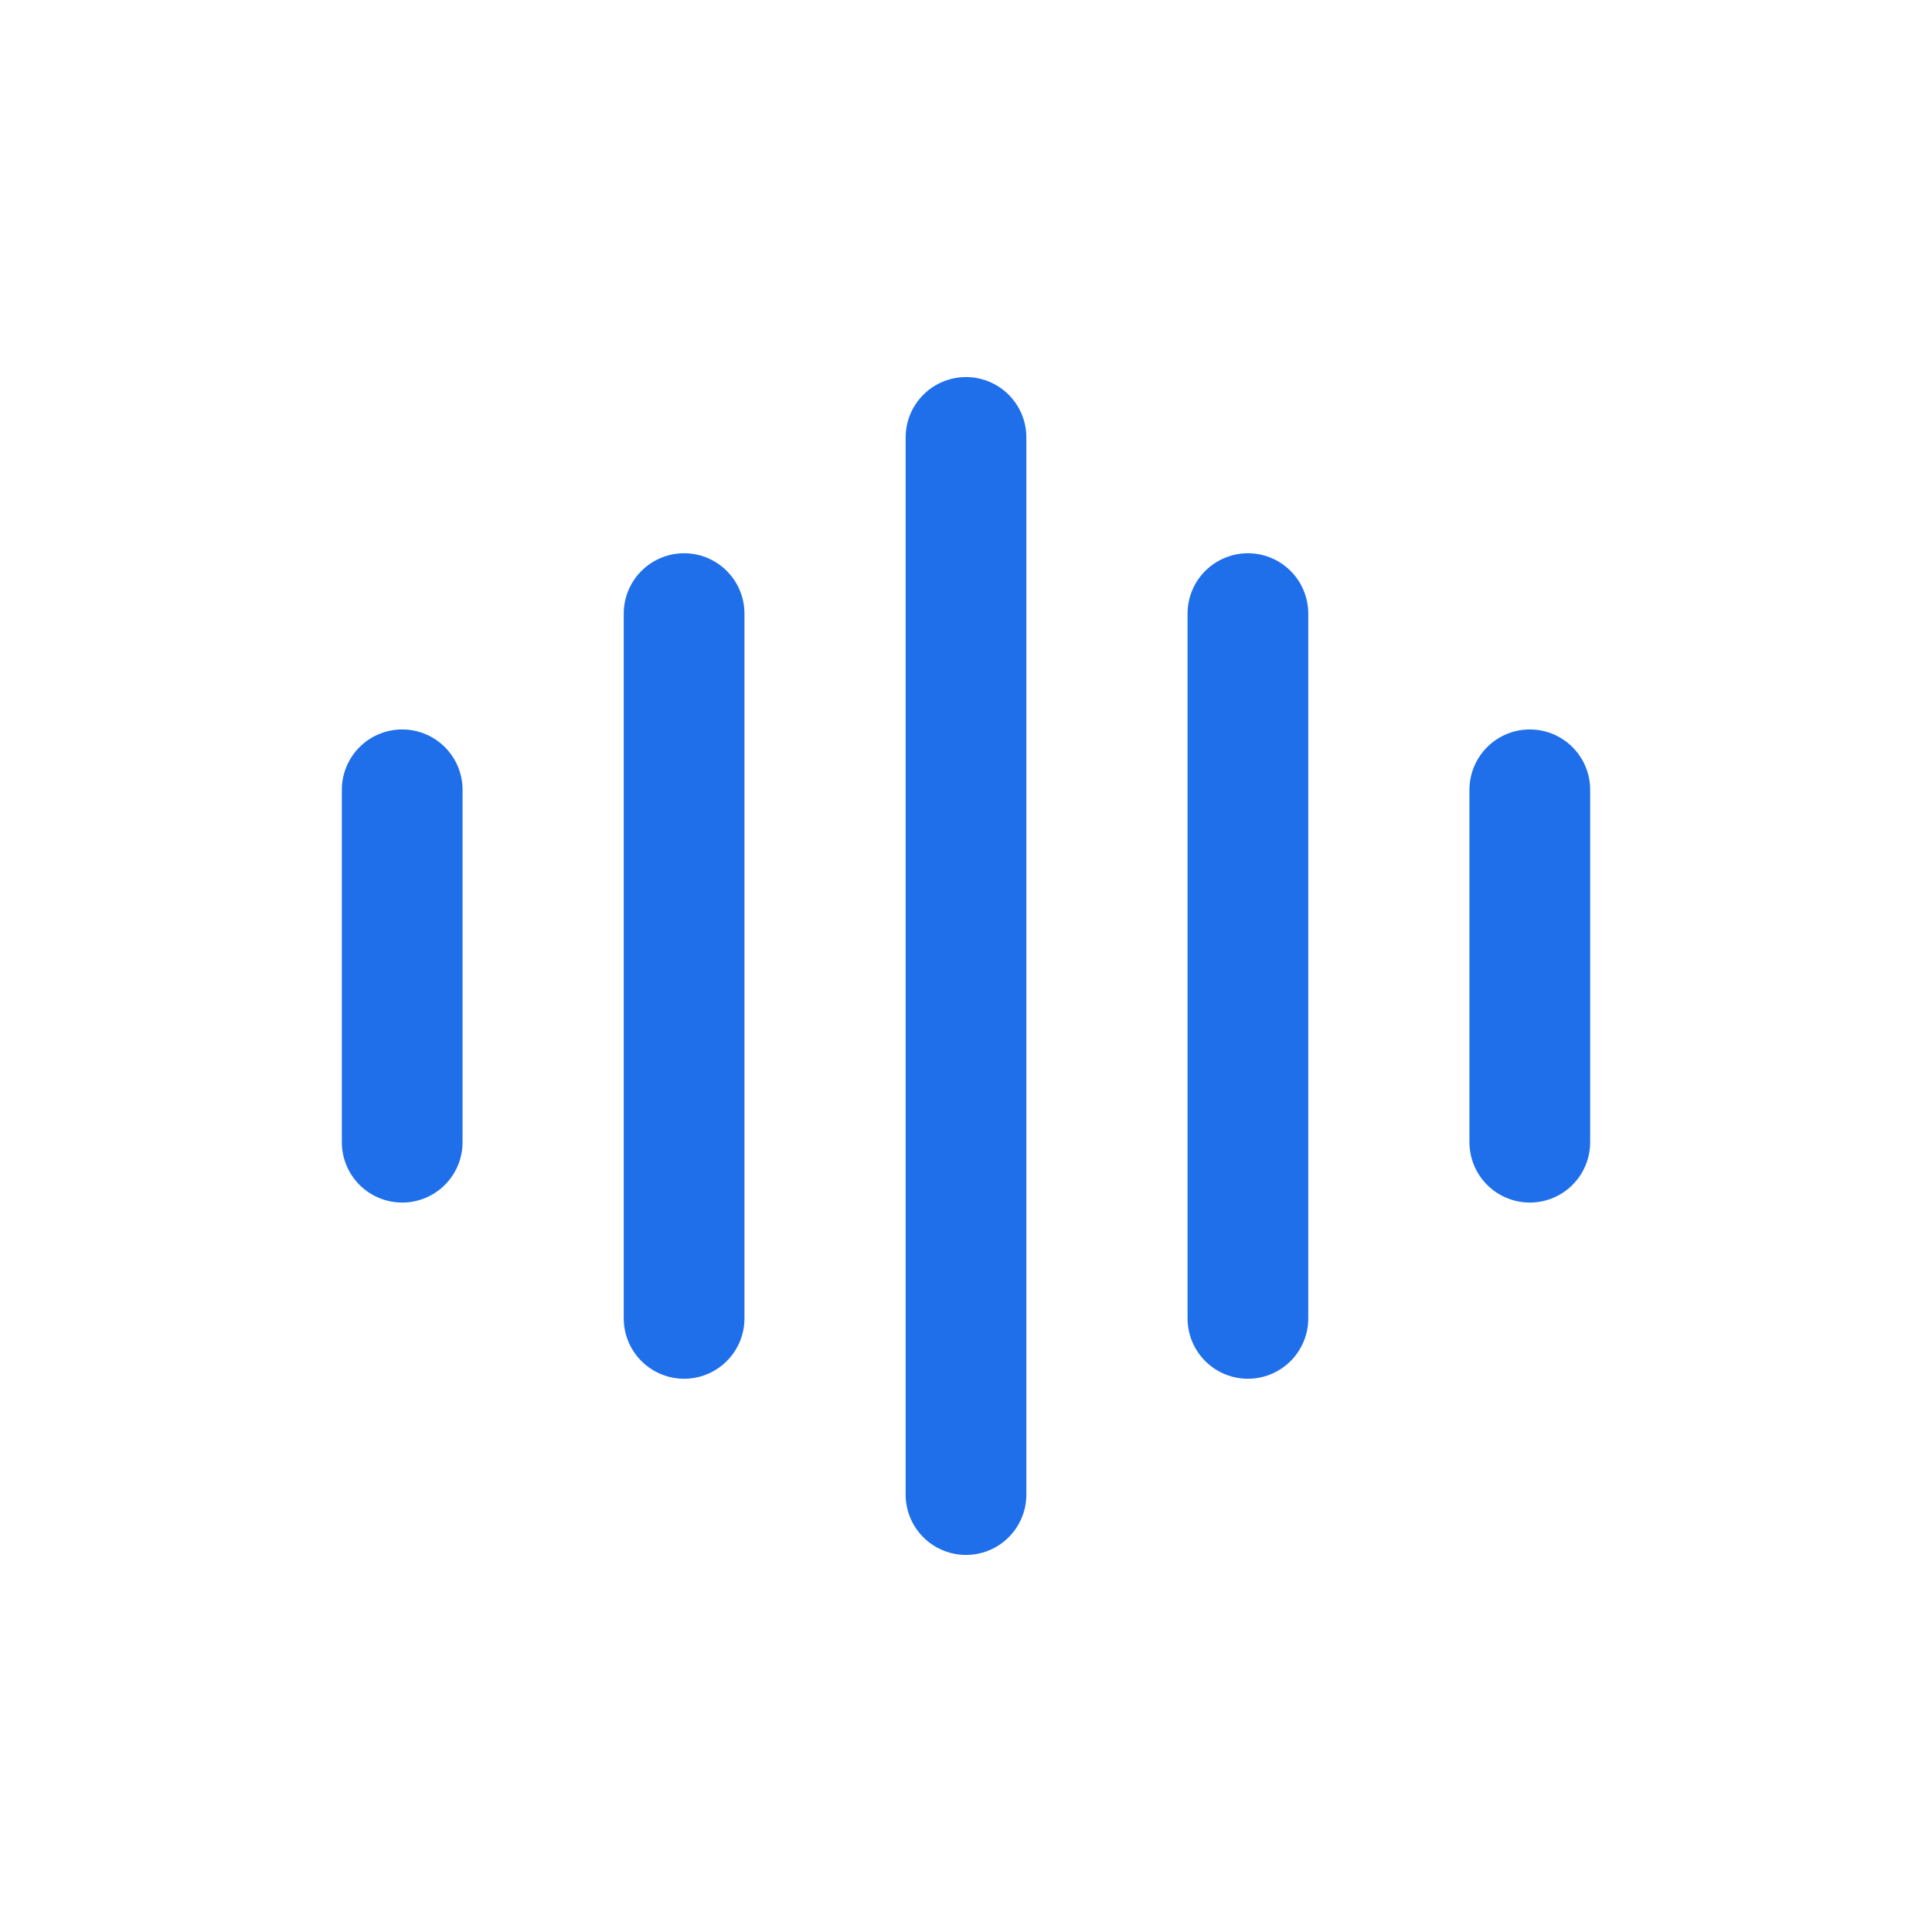
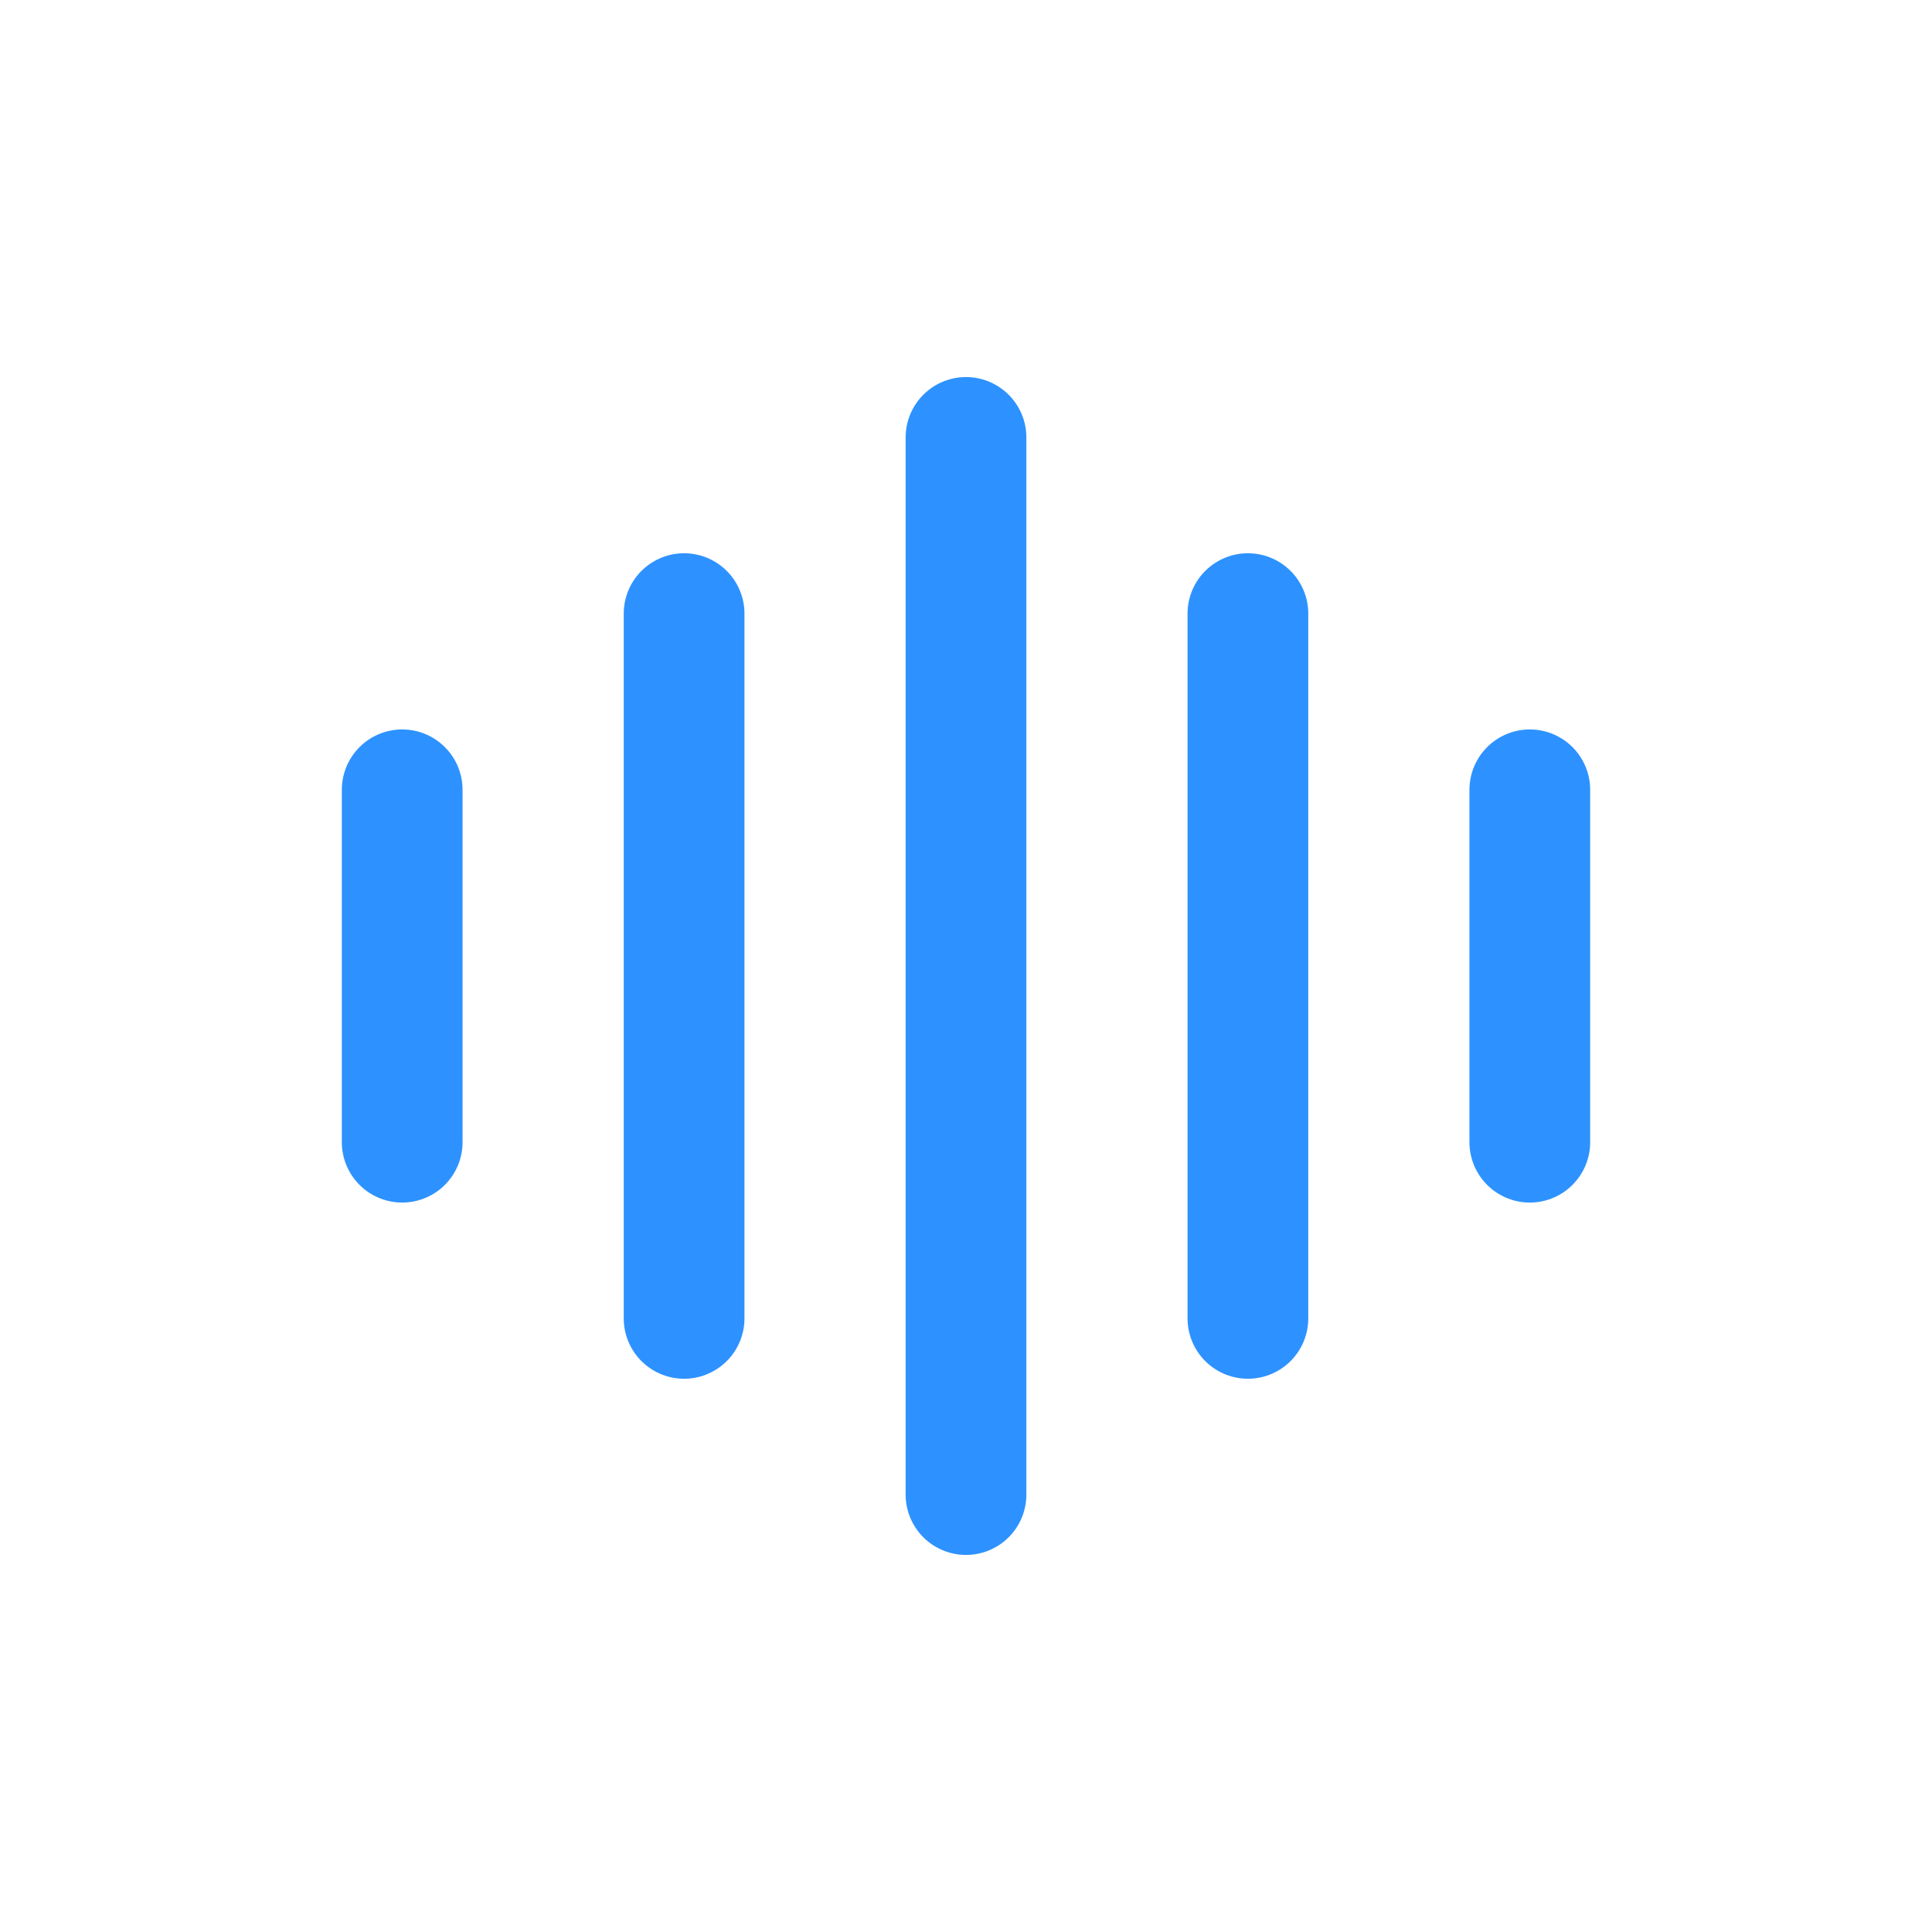
<svg xmlns="http://www.w3.org/2000/svg" viewBox="0 0 512 512" width="512" height="512">
  <g transform="translate(256 256) scale(1.1673) translate(-264 -256)">
-     <path d="M 136 216 L 136 296" fill="none" stroke="#1F6FEB" stroke-width="27.41" stroke-linecap="round" stroke-linejoin="round" />
-     <path d="M 200 176 L 200 336" fill="none" stroke="#1F6FEB" stroke-width="27.41" stroke-linecap="round" stroke-linejoin="round" />
-     <path d="M 264 136 L 264 376" fill="none" stroke="#1F6FEB" stroke-width="27.41" stroke-linecap="round" stroke-linejoin="round" />
-     <path d="M 328 176 L 328 336" fill="none" stroke="#1F6FEB" stroke-width="27.41" stroke-linecap="round" stroke-linejoin="round" />
-     <path d="M 392 216 L 392 296" fill="none" stroke="#1F6FEB" stroke-width="27.41" stroke-linecap="round" stroke-linejoin="round" />
+     <path d="M 136 216 L 136 296" fill="none" stroke="#2D92FF" stroke-width="27.41" stroke-linecap="round" stroke-linejoin="round" />
+     <path d="M 200 176 L 200 336" fill="none" stroke="#2D92FF" stroke-width="27.41" stroke-linecap="round" stroke-linejoin="round" />
+     <path d="M 264 136 L 264 376" fill="none" stroke="#2D92FF" stroke-width="27.41" stroke-linecap="round" stroke-linejoin="round" />
+     <path d="M 328 176 L 328 336" fill="none" stroke="#2D92FF" stroke-width="27.41" stroke-linecap="round" stroke-linejoin="round" />
+     <path d="M 392 216 L 392 296" fill="none" stroke="#2D92FF" stroke-width="27.41" stroke-linecap="round" stroke-linejoin="round" />
  </g>
</svg>
